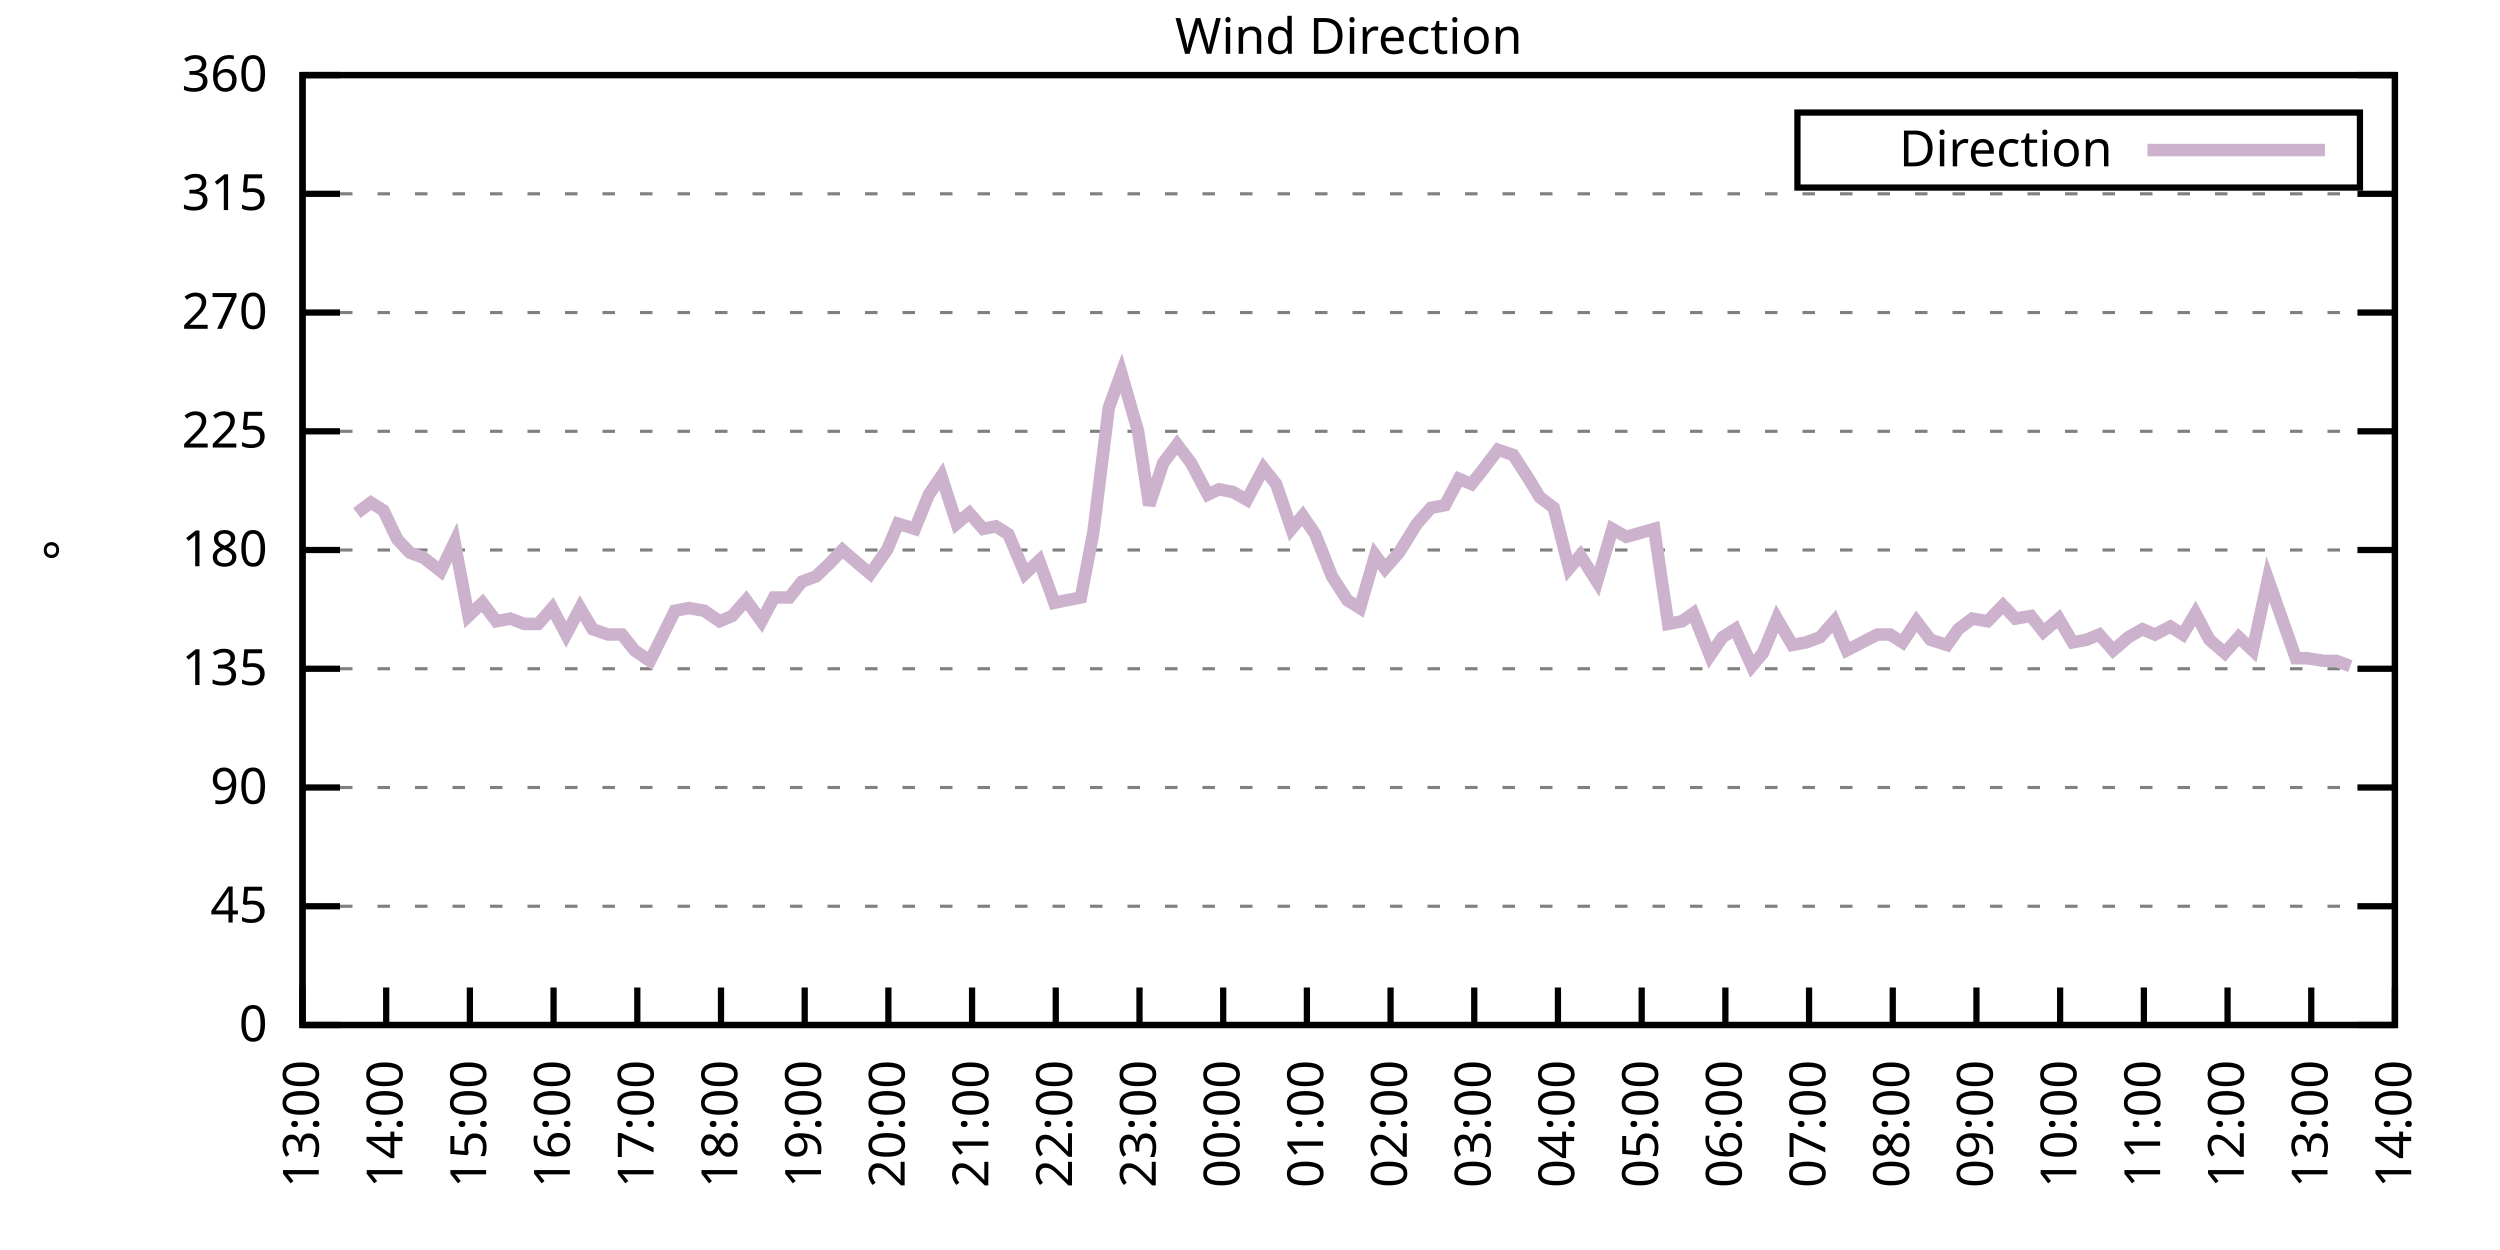
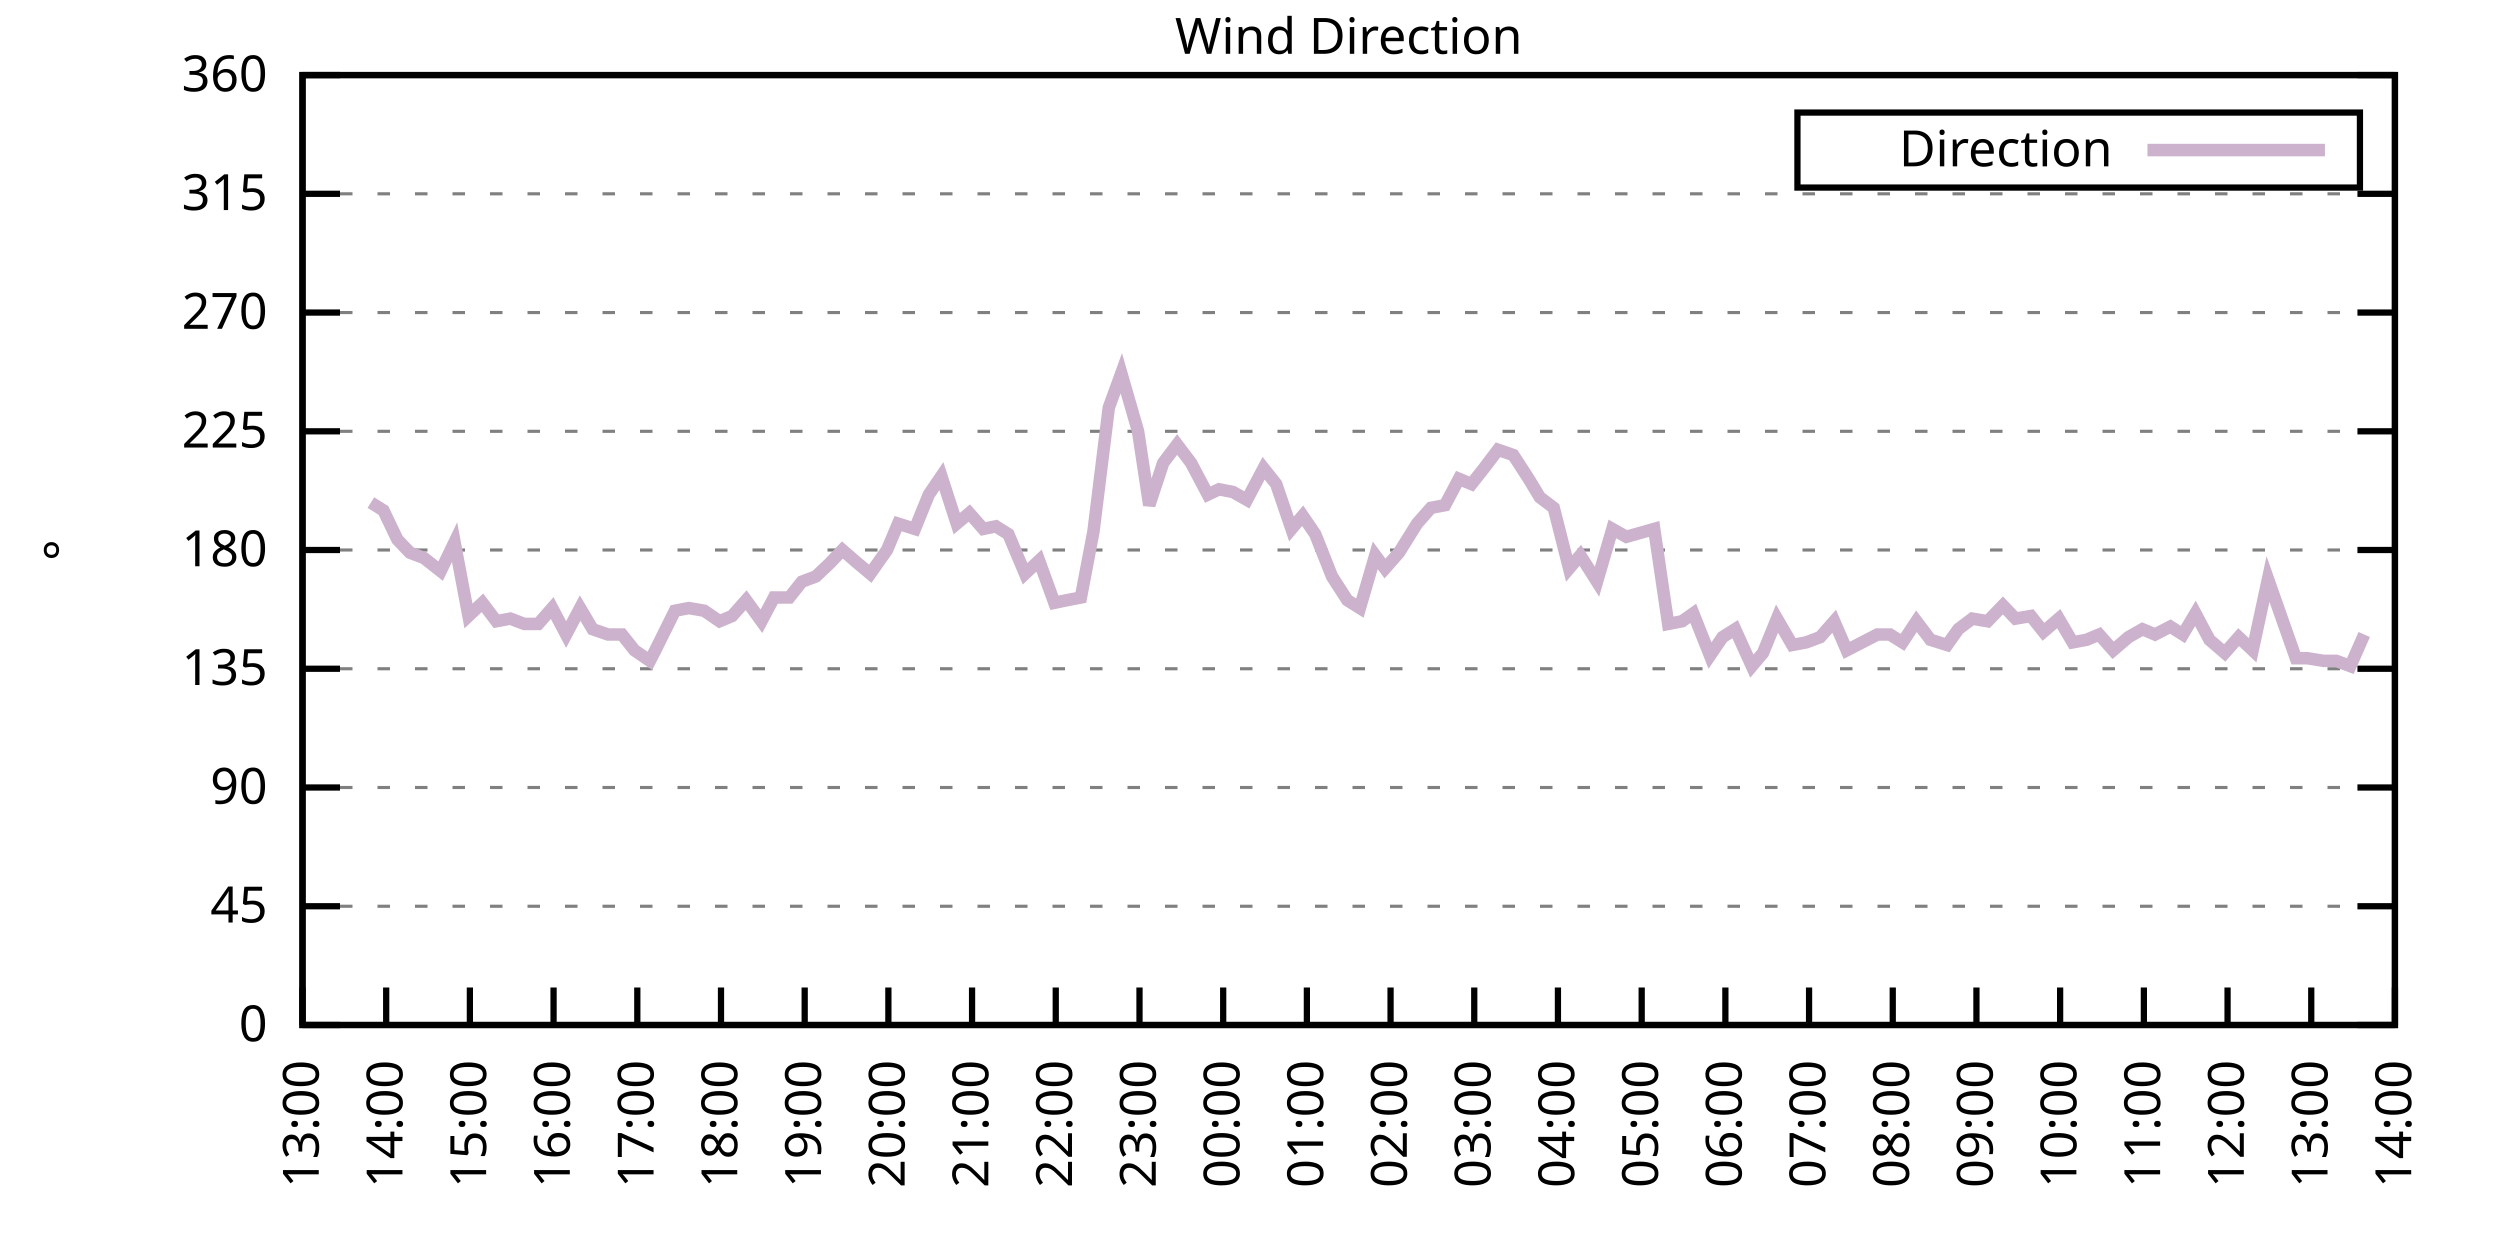
<svg xmlns="http://www.w3.org/2000/svg" xmlns:xlink="http://www.w3.org/1999/xlink" width="400" height="200" viewBox="0 0 400 200">
  <g id="gnuplot_canvas">
    <rect x="0" y="0" width="400" height="200" fill="none" />
    <defs>
      <circle id="gpDot" r="0.5" stroke-width="0.5" stroke="currentColor" />
      <path id="gpPt0" stroke-width="0.333" stroke="currentColor" d="M-1,0 h2 M0,-1 v2" />
      <path id="gpPt1" stroke-width="0.333" stroke="currentColor" d="M-1,-1 L1,1 M1,-1 L-1,1" />
      <path id="gpPt2" stroke-width="0.333" stroke="currentColor" d="M-1,0 L1,0 M0,-1 L0,1 M-1,-1 L1,1 M-1,1 L1,-1" />
      <rect id="gpPt3" stroke-width="0.333" stroke="currentColor" x="-1" y="-1" width="2" height="2" />
      <rect id="gpPt4" stroke-width="0.333" stroke="currentColor" fill="currentColor" x="-1" y="-1" width="2" height="2" />
      <circle id="gpPt5" stroke-width="0.333" stroke="currentColor" cx="0" cy="0" r="1" />
      <use xlink:href="#gpPt5" id="gpPt6" fill="currentColor" stroke="none" />
      <path id="gpPt7" stroke-width="0.333" stroke="currentColor" d="M0,-1.33 L-1.33,0.67 L1.33,0.67 z" />
      <use xlink:href="#gpPt7" id="gpPt8" fill="currentColor" stroke="none" />
      <use xlink:href="#gpPt7" id="gpPt9" stroke="currentColor" transform="rotate(180)" />
      <use xlink:href="#gpPt9" id="gpPt10" fill="currentColor" stroke="none" />
      <use xlink:href="#gpPt3" id="gpPt11" stroke="currentColor" transform="rotate(45)" />
      <use xlink:href="#gpPt11" id="gpPt12" fill="currentColor" stroke="none" />
      <path id="gpPt13" stroke-width="0.333" stroke="currentColor" d="M0,1.330 L1.265,0.411 L0.782,-1.067 L-0.782,-1.076 L-1.265,0.411 z" />
      <use xlink:href="#gpPt13" id="gpPt14" fill="currentColor" stroke="none" />
      <filter id="textbox" filterUnits="objectBoundingBox" x="0" y="0" height="1" width="1">
        <feFlood flood-color="white" flood-opacity="1" result="bgnd" />
        <feComposite in="SourceGraphic" in2="bgnd" operator="atop" />
      </filter>
      <filter id="greybox" filterUnits="objectBoundingBox" x="0" y="0" height="1" width="1">
        <feFlood flood-color="lightgrey" flood-opacity="1" result="grey" />
        <feComposite in="SourceGraphic" in2="grey" operator="atop" />
      </filter>
    </defs>
    <g fill="none" color="white" stroke="currentColor" stroke-width="1.00" stroke-linecap="butt" stroke-linejoin="miter">
</g>
    <g fill="none" color="black" stroke="currentColor" stroke-width="1.00" stroke-linecap="butt" stroke-linejoin="miter">
      <g stroke="none" shape-rendering="crispEdges">
        <polygon fill="rgb(255, 255, 255)" points="48.40,164.00 383.18,164.00 383.18,12.02 48.40,12.02 " />
      </g>
    </g>
    <g fill="none" color="black" stroke="currentColor" stroke-width="1.00" stroke-linecap="butt" stroke-linejoin="miter">
</g>
    <g fill="none" color="black" stroke="black" stroke-width="0.50" stroke-linecap="butt" stroke-linejoin="miter">
</g>
    <g fill="none" color="gray" stroke="currentColor" stroke-width="0.50" stroke-linecap="butt" stroke-linejoin="miter">
      <path stroke="gray" stroke-dasharray="2,4" class="gridline" d="M48.40,164.00 L383.19,164.00  " />
    </g>
    <g fill="none" color="gray" stroke="gray" stroke-width="1.00" stroke-linecap="butt" stroke-linejoin="miter">
</g>
    <g fill="none" color="black" stroke="currentColor" stroke-width="1.00" stroke-linecap="butt" stroke-linejoin="miter">
      <path stroke="black" d="M48.40,164.00 L54.40,164.00 M383.19,164.00 L377.19,164.00  " />
      <g transform="translate(42.80,166.60)" stroke="none" fill="black" font-family="Sans" font-size="8.00" text-anchor="end">
        <text>
          <tspan font-family="Sans"> 0</tspan>
        </text>
      </g>
    </g>
    <g fill="none" color="black" stroke="currentColor" stroke-width="1.00" stroke-linecap="butt" stroke-linejoin="miter">
</g>
    <g fill="none" color="black" stroke="black" stroke-width="0.50" stroke-linecap="butt" stroke-linejoin="miter">
</g>
    <g fill="none" color="gray" stroke="currentColor" stroke-width="0.50" stroke-linecap="butt" stroke-linejoin="miter">
      <path stroke="gray" stroke-dasharray="2,4" class="gridline" d="M48.40,145.00 L383.19,145.00  " />
    </g>
    <g fill="none" color="gray" stroke="gray" stroke-width="1.00" stroke-linecap="butt" stroke-linejoin="miter">
</g>
    <g fill="none" color="black" stroke="currentColor" stroke-width="1.00" stroke-linecap="butt" stroke-linejoin="miter">
      <path stroke="black" d="M48.40,145.00 L54.40,145.00 M383.19,145.00 L377.19,145.00  " />
      <g transform="translate(42.80,147.60)" stroke="none" fill="black" font-family="Sans" font-size="8.00" text-anchor="end">
        <text>
          <tspan font-family="Sans"> 45</tspan>
        </text>
      </g>
    </g>
    <g fill="none" color="black" stroke="currentColor" stroke-width="1.00" stroke-linecap="butt" stroke-linejoin="miter">
</g>
    <g fill="none" color="black" stroke="black" stroke-width="0.50" stroke-linecap="butt" stroke-linejoin="miter">
</g>
    <g fill="none" color="gray" stroke="currentColor" stroke-width="0.50" stroke-linecap="butt" stroke-linejoin="miter">
      <path stroke="gray" stroke-dasharray="2,4" class="gridline" d="M48.40,126.00 L383.19,126.00  " />
    </g>
    <g fill="none" color="gray" stroke="gray" stroke-width="1.00" stroke-linecap="butt" stroke-linejoin="miter">
</g>
    <g fill="none" color="black" stroke="currentColor" stroke-width="1.00" stroke-linecap="butt" stroke-linejoin="miter">
      <path stroke="black" d="M48.40,126.00 L54.40,126.00 M383.19,126.00 L377.19,126.00  " />
      <g transform="translate(42.80,128.60)" stroke="none" fill="black" font-family="Sans" font-size="8.00" text-anchor="end">
        <text>
          <tspan font-family="Sans"> 90</tspan>
        </text>
      </g>
    </g>
    <g fill="none" color="black" stroke="currentColor" stroke-width="1.00" stroke-linecap="butt" stroke-linejoin="miter">
</g>
    <g fill="none" color="black" stroke="black" stroke-width="0.50" stroke-linecap="butt" stroke-linejoin="miter">
</g>
    <g fill="none" color="gray" stroke="currentColor" stroke-width="0.50" stroke-linecap="butt" stroke-linejoin="miter">
      <path stroke="gray" stroke-dasharray="2,4" class="gridline" d="M48.40,107.00 L383.19,107.00  " />
    </g>
    <g fill="none" color="gray" stroke="gray" stroke-width="1.00" stroke-linecap="butt" stroke-linejoin="miter">
</g>
    <g fill="none" color="black" stroke="currentColor" stroke-width="1.00" stroke-linecap="butt" stroke-linejoin="miter">
      <path stroke="black" d="M48.40,107.00 L54.40,107.00 M383.19,107.00 L377.19,107.00  " />
      <g transform="translate(42.80,109.60)" stroke="none" fill="black" font-family="Sans" font-size="8.00" text-anchor="end">
        <text>
          <tspan font-family="Sans"> 135</tspan>
        </text>
      </g>
    </g>
    <g fill="none" color="black" stroke="currentColor" stroke-width="1.00" stroke-linecap="butt" stroke-linejoin="miter">
</g>
    <g fill="none" color="black" stroke="black" stroke-width="0.50" stroke-linecap="butt" stroke-linejoin="miter">
</g>
    <g fill="none" color="gray" stroke="currentColor" stroke-width="0.50" stroke-linecap="butt" stroke-linejoin="miter">
      <path stroke="gray" stroke-dasharray="2,4" class="gridline" d="M48.40,88.00 L383.19,88.00  " />
    </g>
    <g fill="none" color="gray" stroke="gray" stroke-width="1.00" stroke-linecap="butt" stroke-linejoin="miter">
</g>
    <g fill="none" color="black" stroke="currentColor" stroke-width="1.00" stroke-linecap="butt" stroke-linejoin="miter">
      <path stroke="black" d="M48.40,88.00 L54.40,88.00 M383.19,88.00 L377.19,88.00  " />
      <g transform="translate(42.80,90.60)" stroke="none" fill="black" font-family="Sans" font-size="8.00" text-anchor="end">
        <text>
          <tspan font-family="Sans"> 180</tspan>
        </text>
      </g>
    </g>
    <g fill="none" color="black" stroke="currentColor" stroke-width="1.00" stroke-linecap="butt" stroke-linejoin="miter">
</g>
    <g fill="none" color="black" stroke="black" stroke-width="0.50" stroke-linecap="butt" stroke-linejoin="miter">
</g>
    <g fill="none" color="gray" stroke="currentColor" stroke-width="0.50" stroke-linecap="butt" stroke-linejoin="miter">
      <path stroke="gray" stroke-dasharray="2,4" class="gridline" d="M48.40,69.01 L383.19,69.01  " />
    </g>
    <g fill="none" color="gray" stroke="gray" stroke-width="1.00" stroke-linecap="butt" stroke-linejoin="miter">
</g>
    <g fill="none" color="black" stroke="currentColor" stroke-width="1.00" stroke-linecap="butt" stroke-linejoin="miter">
      <path stroke="black" d="M48.40,69.01 L54.40,69.01 M383.19,69.01 L377.19,69.01  " />
      <g transform="translate(42.80,71.61)" stroke="none" fill="black" font-family="Sans" font-size="8.00" text-anchor="end">
        <text>
          <tspan font-family="Sans"> 225</tspan>
        </text>
      </g>
    </g>
    <g fill="none" color="black" stroke="currentColor" stroke-width="1.00" stroke-linecap="butt" stroke-linejoin="miter">
</g>
    <g fill="none" color="black" stroke="black" stroke-width="0.50" stroke-linecap="butt" stroke-linejoin="miter">
</g>
    <g fill="none" color="gray" stroke="currentColor" stroke-width="0.50" stroke-linecap="butt" stroke-linejoin="miter">
      <path stroke="gray" stroke-dasharray="2,4" class="gridline" d="M48.40,50.01 L383.19,50.01  " />
    </g>
    <g fill="none" color="gray" stroke="gray" stroke-width="1.00" stroke-linecap="butt" stroke-linejoin="miter">
</g>
    <g fill="none" color="black" stroke="currentColor" stroke-width="1.00" stroke-linecap="butt" stroke-linejoin="miter">
      <path stroke="black" d="M48.40,50.01 L54.40,50.01 M383.19,50.01 L377.19,50.01  " />
      <g transform="translate(42.80,52.61)" stroke="none" fill="black" font-family="Sans" font-size="8.00" text-anchor="end">
        <text>
          <tspan font-family="Sans"> 270</tspan>
        </text>
      </g>
    </g>
    <g fill="none" color="black" stroke="currentColor" stroke-width="1.00" stroke-linecap="butt" stroke-linejoin="miter">
</g>
    <g fill="none" color="black" stroke="black" stroke-width="0.50" stroke-linecap="butt" stroke-linejoin="miter">
</g>
    <g fill="none" color="gray" stroke="currentColor" stroke-width="0.50" stroke-linecap="butt" stroke-linejoin="miter">
      <path stroke="gray" stroke-dasharray="2,4" class="gridline" d="M48.40,31.01 L383.19,31.01  " />
    </g>
    <g fill="none" color="gray" stroke="gray" stroke-width="1.00" stroke-linecap="butt" stroke-linejoin="miter">
</g>
    <g fill="none" color="black" stroke="currentColor" stroke-width="1.00" stroke-linecap="butt" stroke-linejoin="miter">
      <path stroke="black" d="M48.40,31.01 L54.40,31.01 M383.19,31.01 L377.19,31.01  " />
      <g transform="translate(42.80,33.61)" stroke="none" fill="black" font-family="Sans" font-size="8.00" text-anchor="end">
        <text>
          <tspan font-family="Sans"> 315</tspan>
        </text>
      </g>
    </g>
    <g fill="none" color="black" stroke="currentColor" stroke-width="1.00" stroke-linecap="butt" stroke-linejoin="miter">
</g>
    <g fill="none" color="black" stroke="black" stroke-width="0.50" stroke-linecap="butt" stroke-linejoin="miter">
</g>
    <g fill="none" color="gray" stroke="currentColor" stroke-width="0.50" stroke-linecap="butt" stroke-linejoin="miter">
      <path stroke="gray" stroke-dasharray="2,4" class="gridline" d="M48.40,12.01 L383.19,12.01  " />
    </g>
    <g fill="none" color="gray" stroke="gray" stroke-width="1.00" stroke-linecap="butt" stroke-linejoin="miter">
</g>
    <g fill="none" color="black" stroke="currentColor" stroke-width="1.00" stroke-linecap="butt" stroke-linejoin="miter">
      <path stroke="black" d="M48.40,12.01 L54.40,12.01 M383.19,12.01 L377.19,12.01  " />
      <g transform="translate(42.80,14.61)" stroke="none" fill="black" font-family="Sans" font-size="8.00" text-anchor="end">
        <text>
          <tspan font-family="Sans"> 360</tspan>
        </text>
      </g>
    </g>
    <g fill="none" color="black" stroke="currentColor" stroke-width="1.00" stroke-linecap="butt" stroke-linejoin="miter">
      <path stroke="black" d="M48.40,164.00 L48.40,158.00  " />
      <g transform="translate(51.00,169.60) rotate(270.00)" stroke="none" fill="black" font-family="Sans" font-size="8.00" text-anchor="end">
        <text>
          <tspan font-family="Sans">13:00</tspan>
        </text>
      </g>
    </g>
    <g fill="none" color="black" stroke="currentColor" stroke-width="1.00" stroke-linecap="butt" stroke-linejoin="miter">
      <path stroke="black" d="M61.79,164.00 L61.79,158.00  " />
      <g transform="translate(64.39,169.60) rotate(270.00)" stroke="none" fill="black" font-family="Sans" font-size="8.00" text-anchor="end">
        <text>
          <tspan font-family="Sans">14:00</tspan>
        </text>
      </g>
    </g>
    <g fill="none" color="black" stroke="currentColor" stroke-width="1.00" stroke-linecap="butt" stroke-linejoin="miter">
      <path stroke="black" d="M75.18,164.00 L75.18,158.00  " />
      <g transform="translate(77.78,169.60) rotate(270.00)" stroke="none" fill="black" font-family="Sans" font-size="8.00" text-anchor="end">
        <text>
          <tspan font-family="Sans">15:00</tspan>
        </text>
      </g>
    </g>
    <g fill="none" color="black" stroke="currentColor" stroke-width="1.00" stroke-linecap="butt" stroke-linejoin="miter">
      <path stroke="black" d="M88.57,164.00 L88.57,158.00  " />
      <g transform="translate(91.17,169.60) rotate(270.00)" stroke="none" fill="black" font-family="Sans" font-size="8.00" text-anchor="end">
        <text>
          <tspan font-family="Sans">16:00</tspan>
        </text>
      </g>
    </g>
    <g fill="none" color="black" stroke="currentColor" stroke-width="1.00" stroke-linecap="butt" stroke-linejoin="miter">
      <path stroke="black" d="M101.97,164.00 L101.97,158.00  " />
      <g transform="translate(104.57,169.60) rotate(270.00)" stroke="none" fill="black" font-family="Sans" font-size="8.00" text-anchor="end">
        <text>
          <tspan font-family="Sans">17:00</tspan>
        </text>
      </g>
    </g>
    <g fill="none" color="black" stroke="currentColor" stroke-width="1.00" stroke-linecap="butt" stroke-linejoin="miter">
      <path stroke="black" d="M115.36,164.00 L115.36,158.00  " />
      <g transform="translate(117.96,169.60) rotate(270.00)" stroke="none" fill="black" font-family="Sans" font-size="8.00" text-anchor="end">
        <text>
          <tspan font-family="Sans">18:00</tspan>
        </text>
      </g>
    </g>
    <g fill="none" color="black" stroke="currentColor" stroke-width="1.00" stroke-linecap="butt" stroke-linejoin="miter">
      <path stroke="black" d="M128.75,164.00 L128.75,158.00  " />
      <g transform="translate(131.35,169.60) rotate(270.00)" stroke="none" fill="black" font-family="Sans" font-size="8.00" text-anchor="end">
        <text>
          <tspan font-family="Sans">19:00</tspan>
        </text>
      </g>
    </g>
    <g fill="none" color="black" stroke="currentColor" stroke-width="1.00" stroke-linecap="butt" stroke-linejoin="miter">
      <path stroke="black" d="M142.14,164.00 L142.14,158.00  " />
      <g transform="translate(144.74,169.60) rotate(270.00)" stroke="none" fill="black" font-family="Sans" font-size="8.00" text-anchor="end">
        <text>
          <tspan font-family="Sans">20:00</tspan>
        </text>
      </g>
    </g>
    <g fill="none" color="black" stroke="currentColor" stroke-width="1.00" stroke-linecap="butt" stroke-linejoin="miter">
      <path stroke="black" d="M155.53,164.00 L155.53,158.00  " />
      <g transform="translate(158.13,169.60) rotate(270.00)" stroke="none" fill="black" font-family="Sans" font-size="8.00" text-anchor="end">
        <text>
          <tspan font-family="Sans">21:00</tspan>
        </text>
      </g>
    </g>
    <g fill="none" color="black" stroke="currentColor" stroke-width="1.00" stroke-linecap="butt" stroke-linejoin="miter">
      <path stroke="black" d="M168.92,164.00 L168.92,158.00  " />
      <g transform="translate(171.52,169.60) rotate(270.00)" stroke="none" fill="black" font-family="Sans" font-size="8.00" text-anchor="end">
        <text>
          <tspan font-family="Sans">22:00</tspan>
        </text>
      </g>
    </g>
    <g fill="none" color="black" stroke="currentColor" stroke-width="1.00" stroke-linecap="butt" stroke-linejoin="miter">
      <path stroke="black" d="M182.32,164.00 L182.32,158.00  " />
      <g transform="translate(184.92,169.60) rotate(270.00)" stroke="none" fill="black" font-family="Sans" font-size="8.00" text-anchor="end">
        <text>
          <tspan font-family="Sans">23:00</tspan>
        </text>
      </g>
    </g>
    <g fill="none" color="black" stroke="currentColor" stroke-width="1.00" stroke-linecap="butt" stroke-linejoin="miter">
      <path stroke="black" d="M195.71,164.00 L195.71,158.00  " />
      <g transform="translate(198.31,169.60) rotate(270.00)" stroke="none" fill="black" font-family="Sans" font-size="8.00" text-anchor="end">
        <text>
          <tspan font-family="Sans">00:00</tspan>
        </text>
      </g>
    </g>
    <g fill="none" color="black" stroke="currentColor" stroke-width="1.00" stroke-linecap="butt" stroke-linejoin="miter">
      <path stroke="black" d="M209.10,164.00 L209.10,158.00  " />
      <g transform="translate(211.70,169.60) rotate(270.00)" stroke="none" fill="black" font-family="Sans" font-size="8.00" text-anchor="end">
        <text>
          <tspan font-family="Sans">01:00</tspan>
        </text>
      </g>
    </g>
    <g fill="none" color="black" stroke="currentColor" stroke-width="1.00" stroke-linecap="butt" stroke-linejoin="miter">
      <path stroke="black" d="M222.49,164.00 L222.49,158.00  " />
      <g transform="translate(225.09,169.60) rotate(270.00)" stroke="none" fill="black" font-family="Sans" font-size="8.00" text-anchor="end">
        <text>
          <tspan font-family="Sans">02:00</tspan>
        </text>
      </g>
    </g>
    <g fill="none" color="black" stroke="currentColor" stroke-width="1.00" stroke-linecap="butt" stroke-linejoin="miter">
      <path stroke="black" d="M235.88,164.00 L235.88,158.00  " />
      <g transform="translate(238.48,169.60) rotate(270.00)" stroke="none" fill="black" font-family="Sans" font-size="8.00" text-anchor="end">
        <text>
          <tspan font-family="Sans">03:00</tspan>
        </text>
      </g>
    </g>
    <g fill="none" color="black" stroke="currentColor" stroke-width="1.00" stroke-linecap="butt" stroke-linejoin="miter">
      <path stroke="black" d="M249.27,164.00 L249.27,158.00  " />
      <g transform="translate(251.87,169.60) rotate(270.00)" stroke="none" fill="black" font-family="Sans" font-size="8.00" text-anchor="end">
        <text>
          <tspan font-family="Sans">04:00</tspan>
        </text>
      </g>
    </g>
    <g fill="none" color="black" stroke="currentColor" stroke-width="1.00" stroke-linecap="butt" stroke-linejoin="miter">
      <path stroke="black" d="M262.67,164.00 L262.67,158.00  " />
      <g transform="translate(265.27,169.60) rotate(270.00)" stroke="none" fill="black" font-family="Sans" font-size="8.00" text-anchor="end">
        <text>
          <tspan font-family="Sans">05:00</tspan>
        </text>
      </g>
    </g>
    <g fill="none" color="black" stroke="currentColor" stroke-width="1.00" stroke-linecap="butt" stroke-linejoin="miter">
      <path stroke="black" d="M276.06,164.00 L276.06,158.00  " />
      <g transform="translate(278.66,169.60) rotate(270.00)" stroke="none" fill="black" font-family="Sans" font-size="8.00" text-anchor="end">
        <text>
          <tspan font-family="Sans">06:00</tspan>
        </text>
      </g>
    </g>
    <g fill="none" color="black" stroke="currentColor" stroke-width="1.00" stroke-linecap="butt" stroke-linejoin="miter">
      <path stroke="black" d="M289.45,164.00 L289.45,158.00  " />
      <g transform="translate(292.05,169.60) rotate(270.00)" stroke="none" fill="black" font-family="Sans" font-size="8.00" text-anchor="end">
        <text>
          <tspan font-family="Sans">07:00</tspan>
        </text>
      </g>
    </g>
    <g fill="none" color="black" stroke="currentColor" stroke-width="1.00" stroke-linecap="butt" stroke-linejoin="miter">
      <path stroke="black" d="M302.84,164.00 L302.84,158.00  " />
      <g transform="translate(305.44,169.60) rotate(270.00)" stroke="none" fill="black" font-family="Sans" font-size="8.00" text-anchor="end">
        <text>
          <tspan font-family="Sans">08:00</tspan>
        </text>
      </g>
    </g>
    <g fill="none" color="black" stroke="currentColor" stroke-width="1.00" stroke-linecap="butt" stroke-linejoin="miter">
      <path stroke="black" d="M316.23,164.00 L316.23,158.00  " />
      <g transform="translate(318.83,169.60) rotate(270.00)" stroke="none" fill="black" font-family="Sans" font-size="8.00" text-anchor="end">
        <text>
          <tspan font-family="Sans">09:00</tspan>
        </text>
      </g>
    </g>
    <g fill="none" color="black" stroke="currentColor" stroke-width="1.00" stroke-linecap="butt" stroke-linejoin="miter">
      <path stroke="black" d="M329.62,164.00 L329.62,158.00  " />
      <g transform="translate(332.22,169.60) rotate(270.00)" stroke="none" fill="black" font-family="Sans" font-size="8.00" text-anchor="end">
        <text>
          <tspan font-family="Sans">10:00</tspan>
        </text>
      </g>
    </g>
    <g fill="none" color="black" stroke="currentColor" stroke-width="1.00" stroke-linecap="butt" stroke-linejoin="miter">
      <path stroke="black" d="M343.02,164.00 L343.02,158.00  " />
      <g transform="translate(345.62,169.60) rotate(270.00)" stroke="none" fill="black" font-family="Sans" font-size="8.00" text-anchor="end">
        <text>
          <tspan font-family="Sans">11:00</tspan>
        </text>
      </g>
    </g>
    <g fill="none" color="black" stroke="currentColor" stroke-width="1.00" stroke-linecap="butt" stroke-linejoin="miter">
      <path stroke="black" d="M356.41,164.00 L356.41,158.00  " />
      <g transform="translate(359.01,169.60) rotate(270.00)" stroke="none" fill="black" font-family="Sans" font-size="8.00" text-anchor="end">
        <text>
          <tspan font-family="Sans">12:00</tspan>
        </text>
      </g>
    </g>
    <g fill="none" color="black" stroke="currentColor" stroke-width="1.00" stroke-linecap="butt" stroke-linejoin="miter">
      <path stroke="black" d="M369.80,164.00 L369.80,158.00  " />
      <g transform="translate(372.40,169.60) rotate(270.00)" stroke="none" fill="black" font-family="Sans" font-size="8.00" text-anchor="end">
        <text>
          <tspan font-family="Sans">13:00</tspan>
        </text>
      </g>
    </g>
    <g fill="none" color="black" stroke="currentColor" stroke-width="1.00" stroke-linecap="butt" stroke-linejoin="miter">
      <path stroke="black" d="M383.19,164.00 L383.19,158.00  " />
      <g transform="translate(385.79,169.60) rotate(270.00)" stroke="none" fill="black" font-family="Sans" font-size="8.00" text-anchor="end">
        <text>
          <tspan font-family="Sans">14:00</tspan>
        </text>
      </g>
    </g>
    <g fill="none" color="black" stroke="currentColor" stroke-width="1.00" stroke-linecap="butt" stroke-linejoin="miter">
</g>
    <g fill="none" color="black" stroke="currentColor" stroke-width="1.00" stroke-linecap="butt" stroke-linejoin="miter">
      <path stroke="black" d="M48.40,12.01 L48.40,164.00 L383.19,164.00 L383.19,12.01 L48.40,12.01 Z  " />
    </g>
    <g fill="none" color="black" stroke="currentColor" stroke-width="1.00" stroke-linecap="butt" stroke-linejoin="miter">
</g>
    <g fill="none" color="black" stroke="currentColor" stroke-width="1.00" stroke-linecap="butt" stroke-linejoin="miter">
      <path stroke="black" d="M287.59,30.01 L287.59,18.01 L377.59,18.01 L377.59,30.01 L287.59,30.01 Z  " />
    </g>
    <g id="Wind_direction_plot_1">
      <g fill="none" color="white" stroke="black" stroke-width="2.00" stroke-linecap="butt" stroke-linejoin="miter">
</g>
      <g fill="none" color="black" stroke="currentColor" stroke-width="2.00" stroke-linecap="butt" stroke-linejoin="miter">
        <g transform="translate(337.99,26.61)" stroke="none" fill="black" font-family="Sans" font-size="8.00" text-anchor="end">
          <text>
            <tspan font-family="Sans">Direction</tspan>
          </text>
        </g>
      </g>
      <g fill="none" color="black" stroke="currentColor" stroke-width="2.00" stroke-linecap="butt" stroke-linejoin="miter">
-         <path stroke="rgb(204, 178, 204)" d="M343.59,24.01 L371.99,24.01 M57.10,82.09 L59.34,80.41 L61.35,81.67 L63.58,86.32 L65.59,88.43 L67.82,89.27   L70.50,91.38 L72.73,86.74 L74.96,98.56 L77.19,96.45 L79.42,99.40 L81.66,98.98 L83.89,99.83 L86.12,99.83   L88.35,97.29 L90.58,101.52 L92.82,97.29 L94.82,100.67 L97.28,101.52 L99.51,101.52 L101.52,104.05 L103.98,105.74   L104.64,104.47 L107.99,97.72 L110.22,97.29 L112.68,97.72 L115.13,99.40 L117.14,98.56 L119.38,96.03 L121.83,99.40   L123.84,95.60 L126.29,95.60 L128.30,93.07 L130.54,92.23 L132.77,90.12 L134.78,88.00 L137.23,90.12 L139.24,91.80   L141.92,88.00 L143.70,83.78 L146.38,84.63 L148.61,79.14 L150.62,76.18 L153.08,83.78 L155.09,82.09 L157.32,84.63   L159.33,84.21 L161.34,85.47 L164.01,91.80 L166.25,89.69 L168.70,96.45 L170.71,96.03 L172.94,95.60 L174.95,85.05   L177.41,65.21 L179.41,59.72 L182.09,69.01 L183.88,80.83 L186.11,74.07 L188.34,71.12 L190.57,74.07 L193.25,79.14   L195.04,78.29 L197.27,78.72 L199.50,79.98 L202.18,74.92 L204.19,77.45 L206.64,84.63 L208.43,82.52 L210.44,85.47   L213.12,92.23 L215.57,96.03 L217.58,97.29 L220.04,88.85 L221.60,90.96 L223.83,88.43 L226.73,83.78 L228.96,81.25   L231.20,80.83 L233.43,76.61 L235.44,77.45 L237.44,74.92 L239.68,71.96 L242.13,72.81 L244.59,76.61 L246.37,79.56   L248.60,81.25 L251.06,90.96 L252.85,88.85 L255.52,93.07 L257.98,84.63 L260.21,85.89 L264.67,84.63 L266.91,99.83   L269.14,99.40 L270.92,98.14 L273.60,104.89 L275.61,101.94 L277.62,100.67 L280.30,106.58 L282.08,104.47 L284.32,98.98   L286.77,103.20 L289.00,102.78 L291.23,101.94 L293.47,99.40 L295.48,104.05 L300.39,101.52 L302.39,101.52 L304.40,102.78   L306.63,99.40 L308.87,102.36 L311.54,103.20 L313.33,100.67 L315.56,98.98 L318.02,99.40 L320.47,96.87 L322.48,98.98   L324.94,98.56 L326.95,101.09 L329.40,98.98 L331.63,102.78 L333.86,102.36 L335.87,101.52 L338.10,104.05 L340.56,101.94   L342.79,100.67 L344.80,101.52 L347.26,100.25 L349.26,101.52 L351.27,98.14 L353.51,102.36 L355.96,104.47 L358.19,101.94   L360.42,104.05 L362.88,92.65 L367.34,105.31 L369.13,105.31 L371.81,105.74 L373.82,105.74 L376.05,106.58  " />
+         <path stroke="rgb(204, 178, 204)" d="M343.59,24.01 L371.99,24.01 M59.34,80.41 L61.35,81.67 L63.58,86.32 L65.59,88.43 L67.82,89.27 L70.50,91.38   L72.73,86.74 L74.96,98.56 L77.19,96.45 L79.42,99.40 L81.66,98.98 L83.89,99.83 L86.12,99.83 L88.35,97.29   L90.58,101.52 L92.82,97.29 L94.82,100.67 L97.28,101.52 L99.51,101.52 L101.52,104.05 L103.98,105.74 L104.64,104.47   L107.99,97.72 L110.22,97.29 L112.68,97.72 L115.13,99.40 L117.14,98.56 L119.38,96.03 L121.83,99.40 L123.84,95.60   L126.29,95.60 L128.30,93.07 L130.54,92.23 L132.77,90.12 L134.78,88.00 L137.23,90.12 L139.24,91.80 L141.92,88.00   L143.70,83.78 L146.38,84.63 L148.61,79.14 L150.62,76.18 L153.08,83.78 L155.09,82.09 L157.32,84.63 L159.33,84.21   L161.34,85.47 L164.01,91.80 L166.25,89.69 L168.70,96.45 L170.71,96.03 L172.94,95.60 L174.95,85.05 L177.41,65.21   L179.41,59.72 L182.09,69.01 L183.88,80.83 L186.11,74.07 L188.34,71.12 L190.57,74.07 L193.25,79.14 L195.04,78.29   L197.27,78.72 L199.50,79.98 L202.18,74.92 L204.19,77.45 L206.64,84.63 L208.43,82.52 L210.44,85.47 L213.12,92.23   L215.57,96.03 L217.58,97.29 L220.04,88.85 L221.60,90.96 L223.83,88.43 L226.73,83.78 L228.96,81.25 L231.20,80.83   L233.43,76.61 L235.44,77.45 L237.44,74.92 L239.68,71.96 L242.13,72.81 L244.59,76.61 L246.37,79.56 L248.60,81.25   L251.06,90.96 L252.85,88.85 L255.52,93.07 L257.98,84.63 L260.21,85.89 L264.67,84.63 L266.91,99.83 L269.14,99.40   L270.92,98.14 L273.60,104.89 L275.61,101.94 L277.62,100.67 L280.30,106.58 L282.08,104.47 L284.32,98.98 L286.77,103.20   L289.00,102.78 L291.23,101.94 L293.47,99.40 L295.48,104.05 L300.39,101.52 L302.39,101.52 L304.40,102.78 L306.63,99.40   L308.87,102.36 L311.54,103.20 L313.33,100.67 L315.56,98.98 L318.02,99.40 L320.47,96.87 L322.48,98.98 L324.94,98.56   L326.95,101.09 L329.40,98.98 L331.63,102.78 L333.86,102.36 L335.87,101.52 L338.10,104.05 L340.56,101.94 L342.79,100.67   L344.80,101.52 L347.26,100.25 L349.26,101.52 L351.27,98.14 L353.51,102.36 L355.96,104.47 L358.19,101.94 L360.42,104.05   L362.88,92.65 L367.34,105.31 L369.13,105.31 L371.81,105.74 L373.82,105.74 L376.05,106.58 L378.28,101.52  " />
      </g>
    </g>
    <g fill="none" color="black" stroke="currentColor" stroke-width="2.00" stroke-linecap="butt" stroke-linejoin="miter">
</g>
    <g fill="none" color="black" stroke="black" stroke-width="1.00" stroke-linecap="butt" stroke-linejoin="miter">
</g>
    <g fill="none" color="black" stroke="currentColor" stroke-width="1.00" stroke-linecap="butt" stroke-linejoin="miter">
      <path stroke="black" d="M48.40,12.01 L48.40,164.00 L383.19,164.00 L383.19,12.01 L48.40,12.01 Z  " />
      <g transform="translate(12.80,88.01) rotate(270.00)" stroke="none" fill="black" font-family="Sans" font-size="8.00" text-anchor="middle">
        <text>
          <tspan font-family="Sans">°</tspan>
        </text>
      </g>
    </g>
    <g fill="none" color="black" stroke="currentColor" stroke-width="1.00" stroke-linecap="butt" stroke-linejoin="miter">
</g>
    <g fill="none" color="black" stroke="currentColor" stroke-width="1.00" stroke-linecap="butt" stroke-linejoin="miter">
      <g transform="translate(215.79,8.61)" stroke="none" fill="black" font-family="Sans" font-size="8.00" text-anchor="middle">
        <text>
          <tspan font-family="Sans">Wind Direction</tspan>
        </text>
      </g>
    </g>
    <g fill="none" color="black" stroke="currentColor" stroke-width="1.00" stroke-linecap="butt" stroke-linejoin="miter">
</g>
  </g>
</svg>
